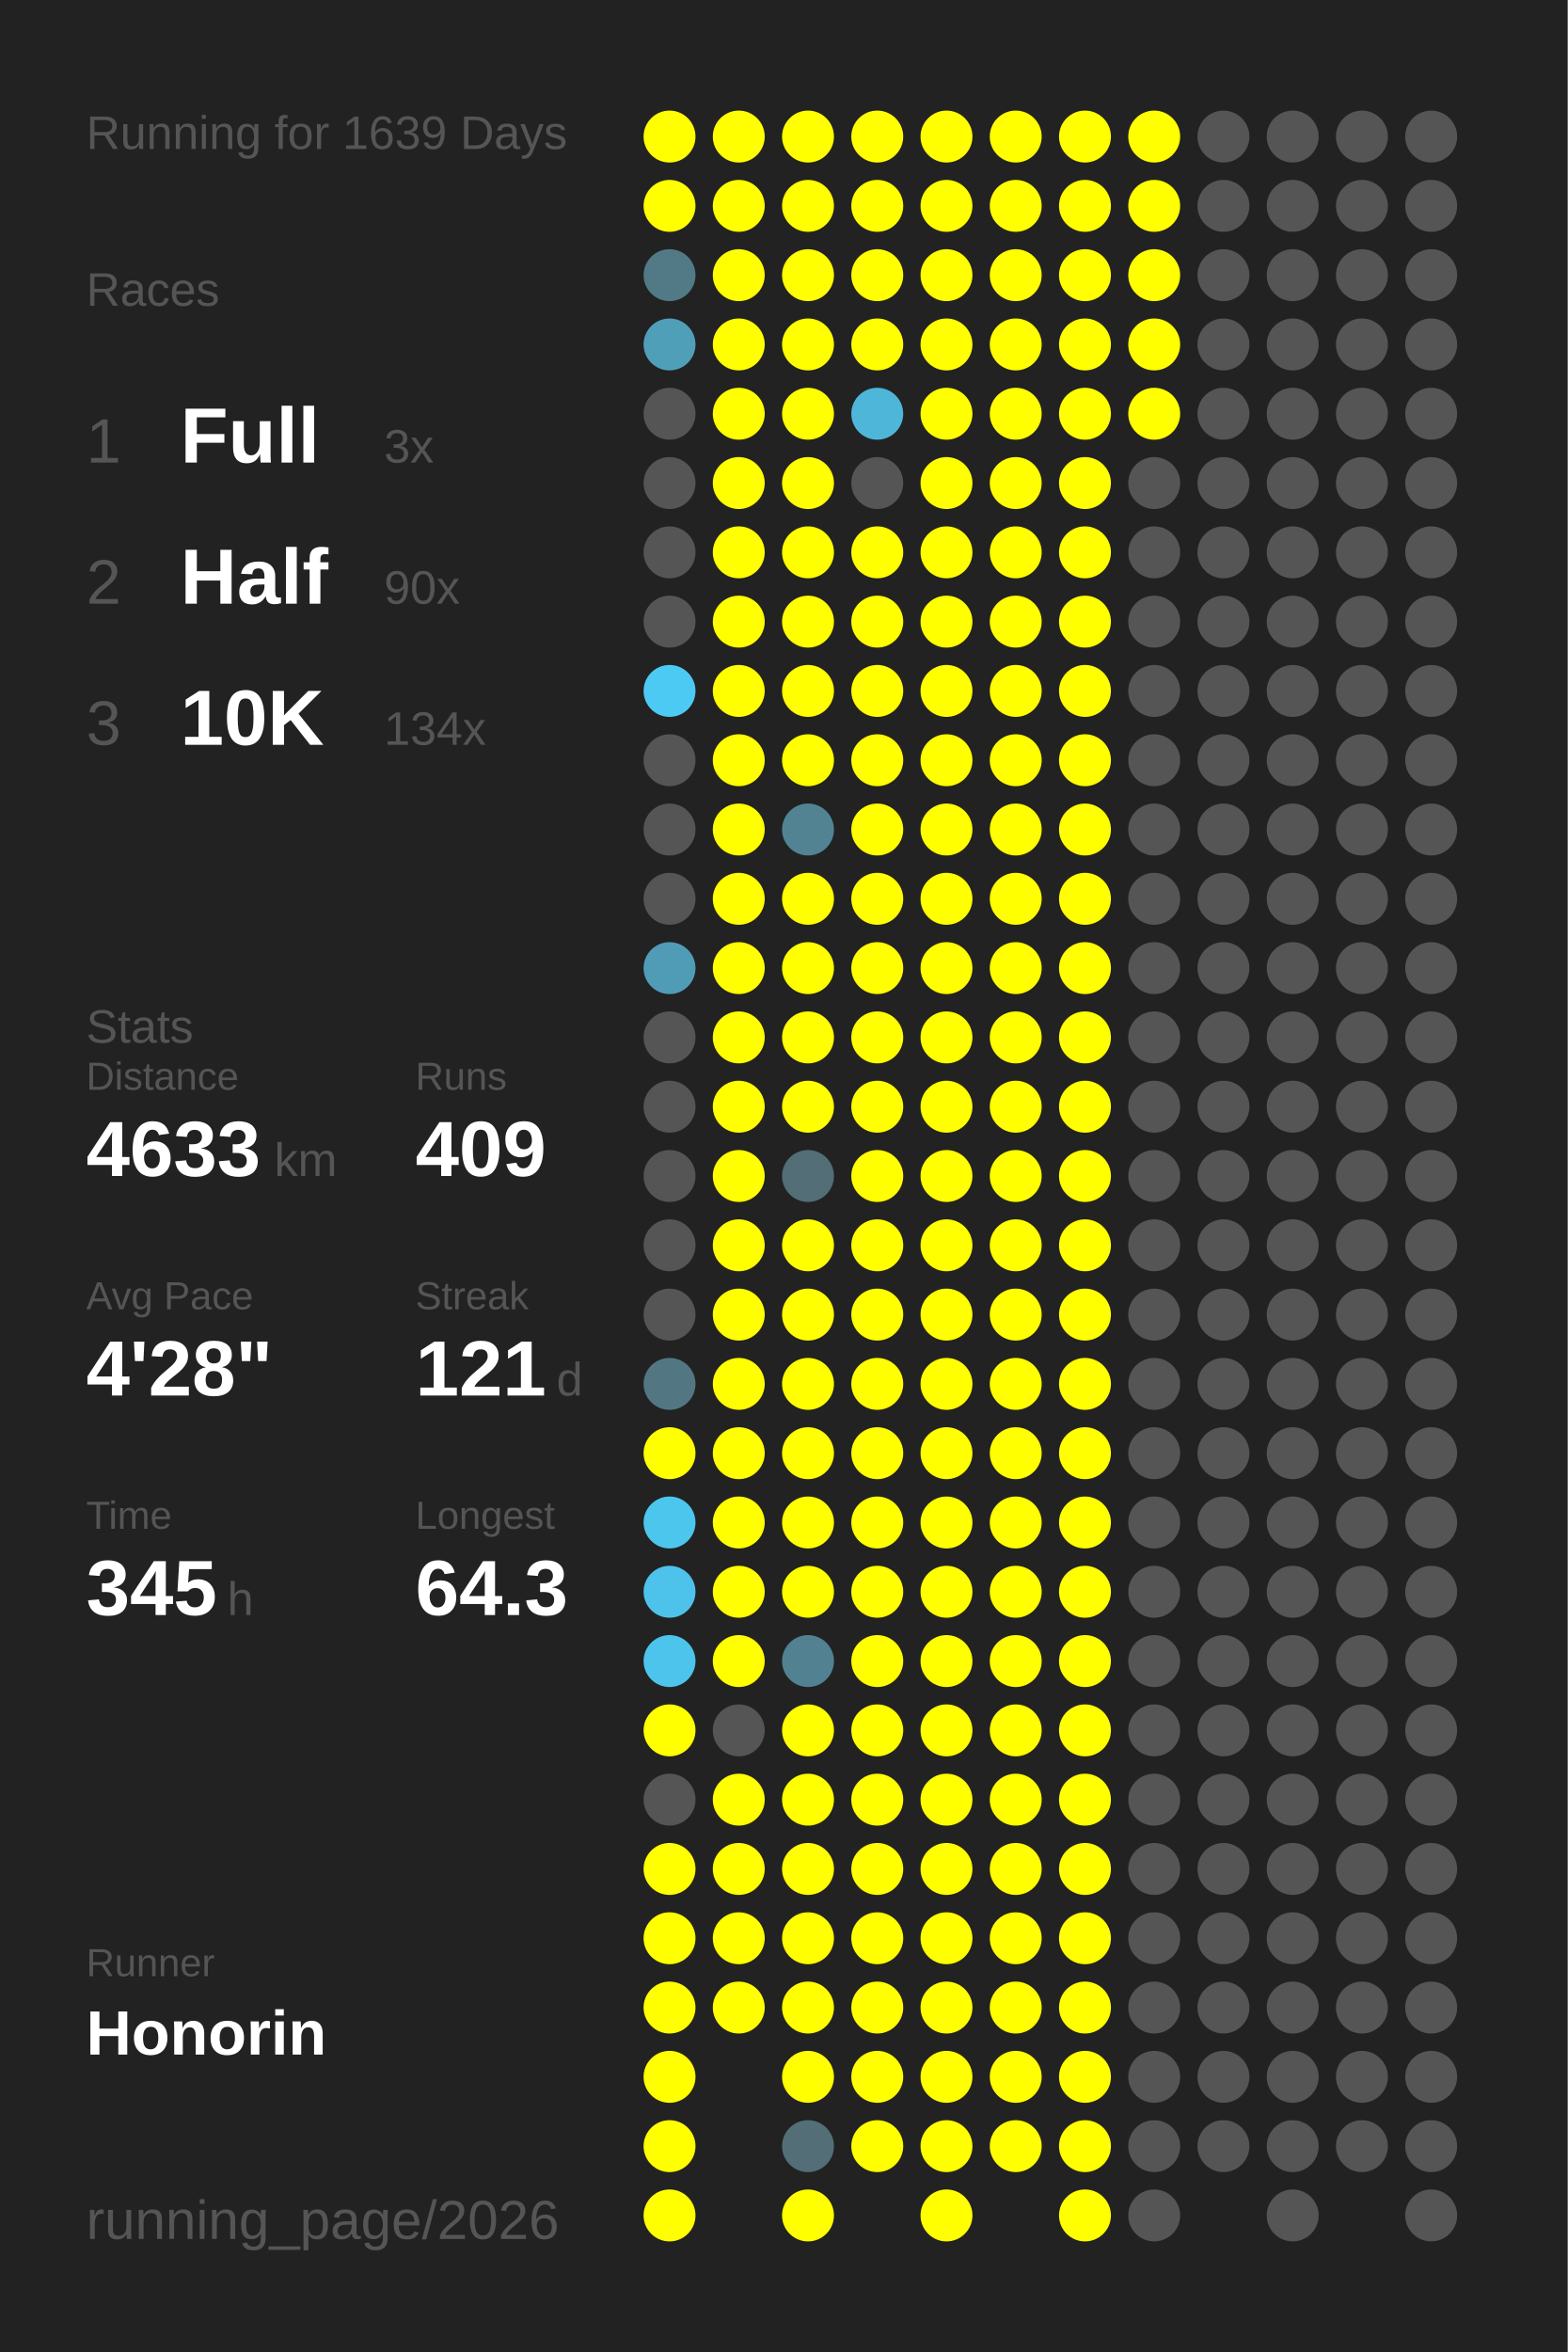
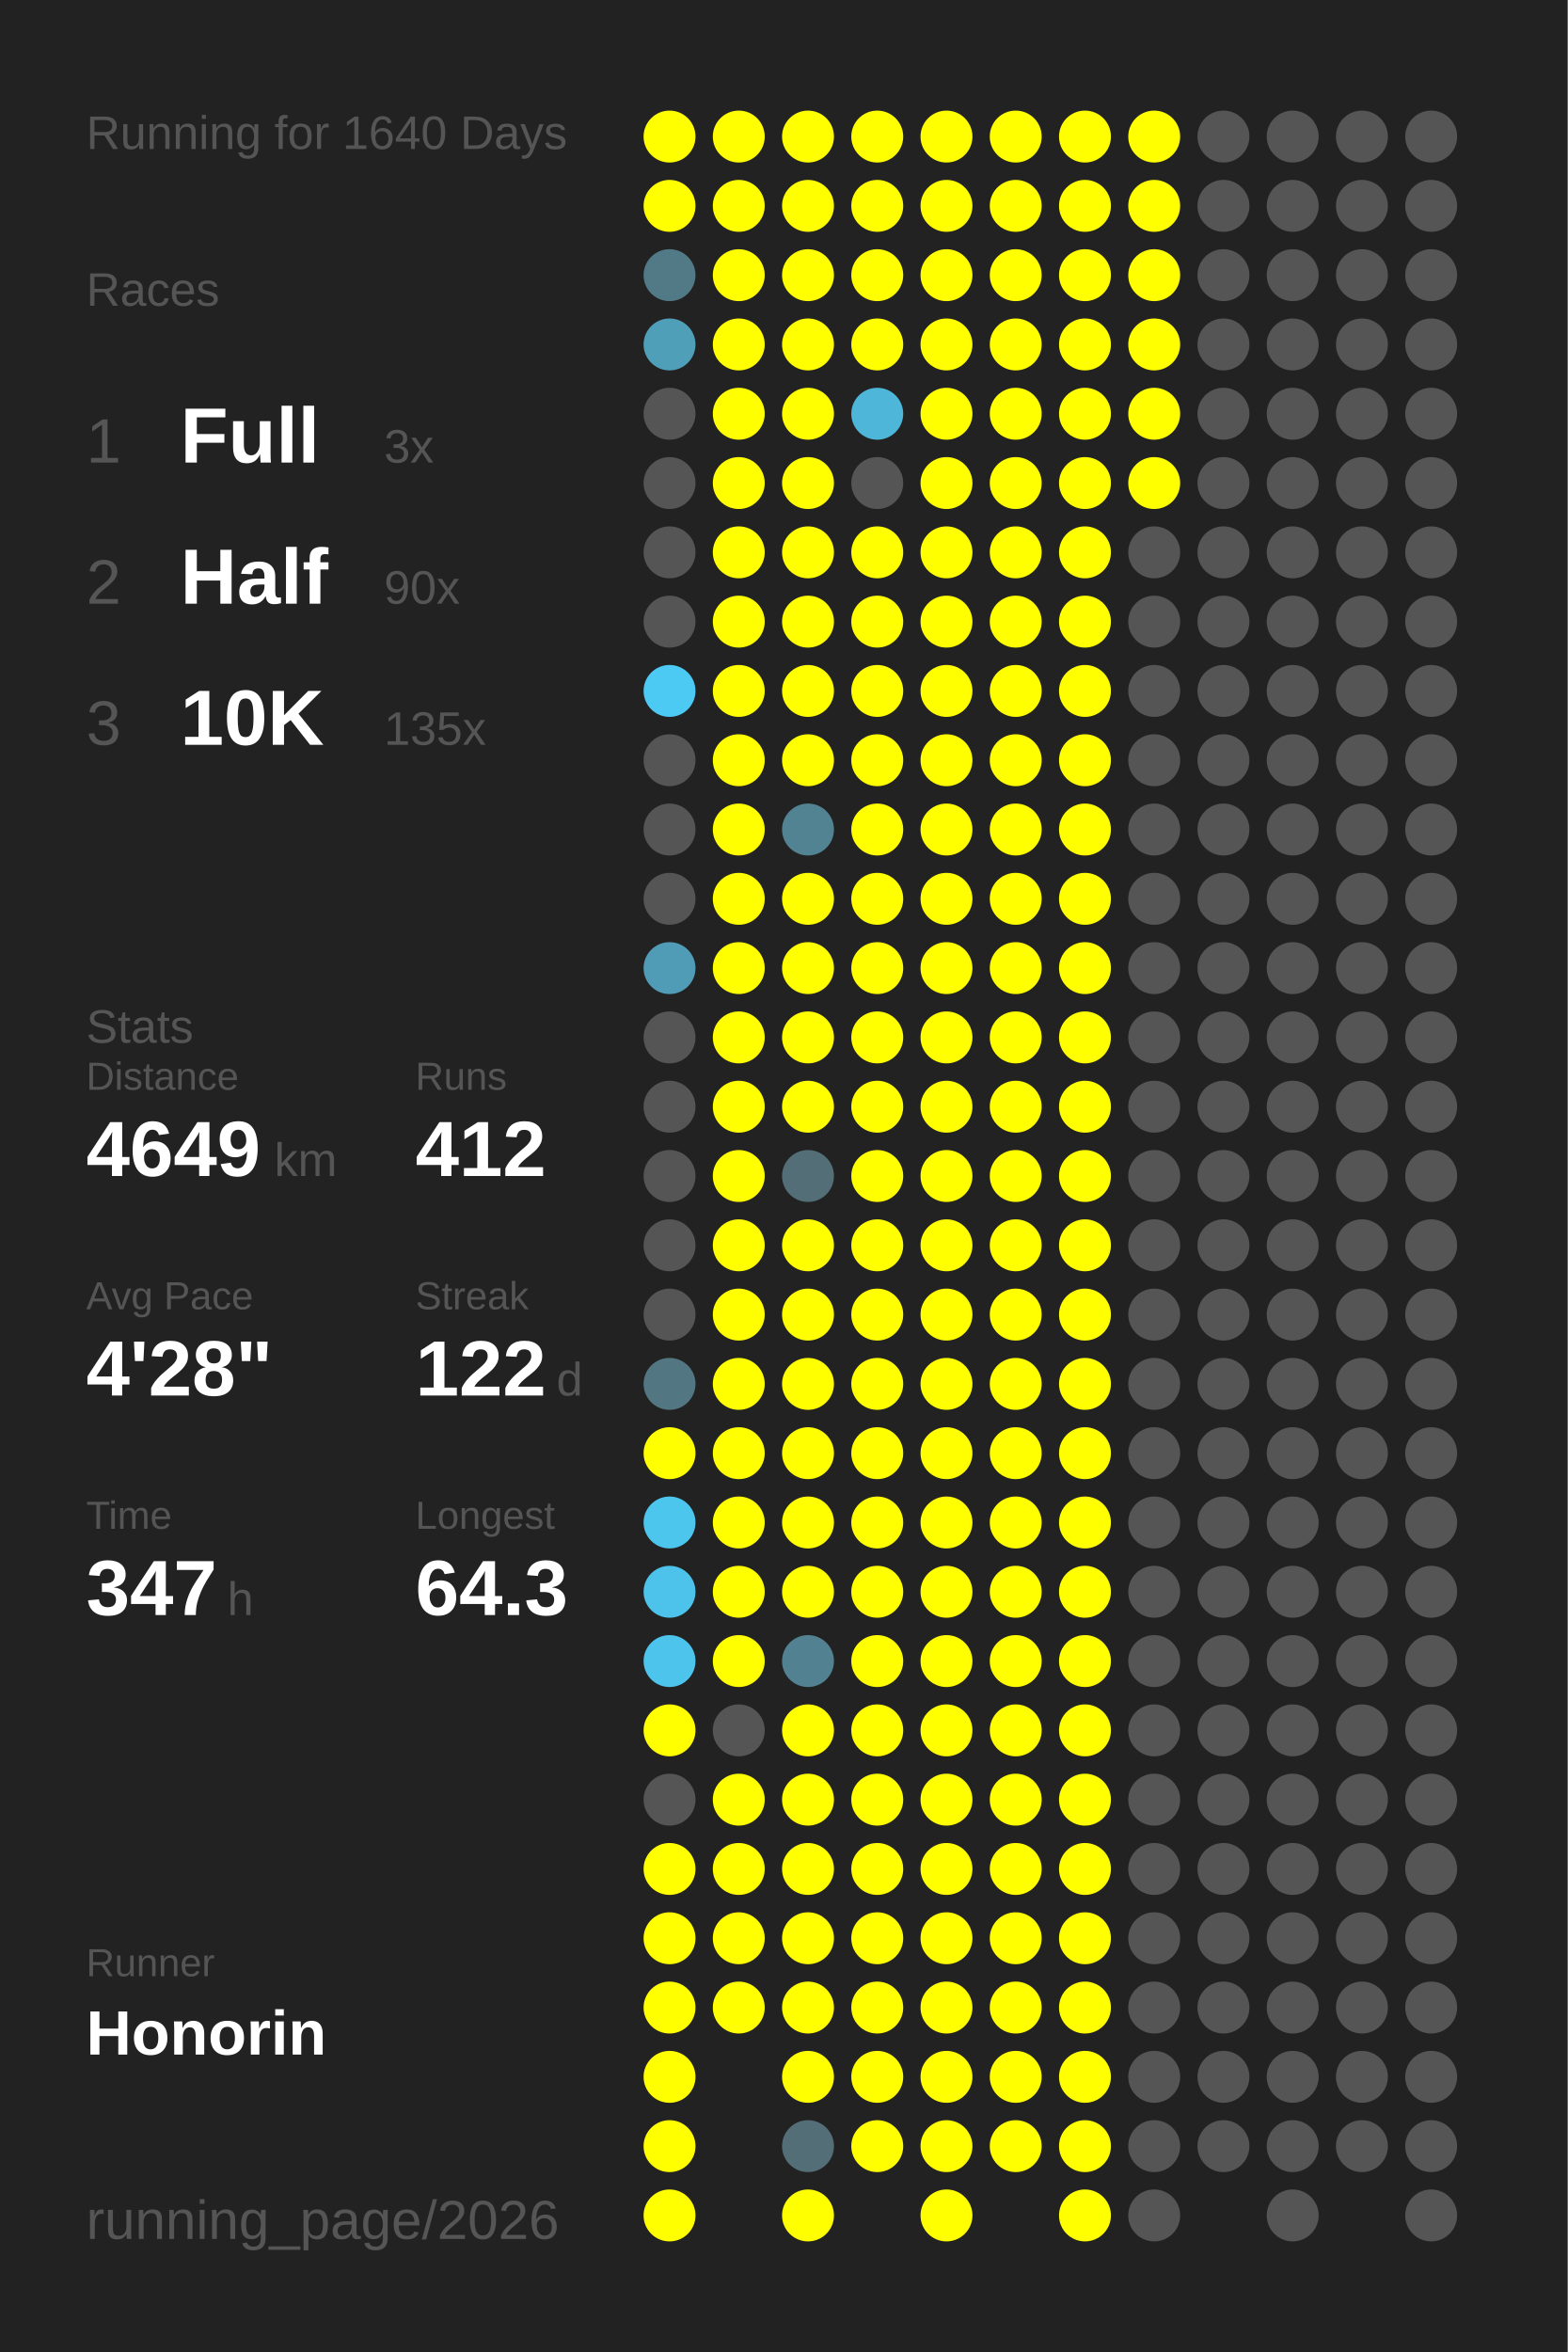
<svg xmlns="http://www.w3.org/2000/svg" baseProfile="full" height="300mm" version="1.1" viewBox="0,0,200,300" width="200mm">
  <defs />
  <rect fill="#222222" height="300" width="200" x="0" y="0" />
-   <text fill="#555555" style="font-size:6px; font-family:Arial;" x="11" y="19">Running for 1639 Days</text>
+   <text fill="#555555" style="font-size:6px; font-family:Arial;" x="11" y="19">Running for 1640 Days</text>
  <text fill="#555555" style="font-size:6px; font-family:Arial;" x="11" y="39">Races</text>
  <text fill="#555555" style="font-size:8px; font-family:Arial;" x="11" y="59">1</text>
  <text fill="#FFFFFF" style="font-size:10px; font-family:Arial; font-weight:bold;" x="23" y="59">Full</text>
  <text fill="#555555" style="font-size:6px; font-family:Arial;" x="49" y="59">3x</text>
  <text fill="#555555" style="font-size:8px; font-family:Arial;" x="11" y="77">2</text>
  <text fill="#FFFFFF" style="font-size:10px; font-family:Arial; font-weight:bold;" x="23" y="77">Half</text>
  <text fill="#555555" style="font-size:6px; font-family:Arial;" x="49" y="77">90x</text>
  <text fill="#555555" style="font-size:8px; font-family:Arial;" x="11" y="95">3</text>
  <text fill="#FFFFFF" style="font-size:10px; font-family:Arial; font-weight:bold;" x="23" y="95">10K</text>
-   <text fill="#555555" style="font-size:6px; font-family:Arial;" x="49" y="95">134x</text>
+   <text fill="#555555" style="font-size:6px; font-family:Arial;" x="49" y="95">135x</text>
  <text fill="#555555" style="font-size:6px; font-family:Arial;" x="11" y="133">Stats</text>
  <text fill="#555555" style="font-size:5px; font-family:Arial;" x="11" y="139">Distance</text>
-   <text fill="#FFFFFF" style="font-size:10px; font-family:Arial; font-weight:bold;" x="11" y="150">4633</text>
+   <text fill="#FFFFFF" style="font-size:10px; font-family:Arial; font-weight:bold;" x="11" y="150">4649</text>
  <text fill="#555555" style="font-size:6px; font-family:Arial;" x="35" y="150">km</text>
  <text fill="#555555" style="font-size:5px; font-family:Arial;" x="53" y="139">Runs</text>
-   <text fill="#FFFFFF" style="font-size:10px; font-family:Arial; font-weight:bold;" x="53" y="150">409</text>
+   <text fill="#FFFFFF" style="font-size:10px; font-family:Arial; font-weight:bold;" x="53" y="150">412</text>
  <text fill="#555555" style="font-size:5px; font-family:Arial;" x="11" y="167">Avg Pace</text>
  <text fill="#FFFFFF" style="font-size:10px; font-family:Arial; font-weight:bold;" x="11" y="178">4'28"</text>
  <text fill="#555555" style="font-size:5px; font-family:Arial;" x="53" y="167">Streak</text>
-   <text fill="#FFFFFF" style="font-size:10px; font-family:Arial; font-weight:bold;" x="53" y="178">121</text>
+   <text fill="#FFFFFF" style="font-size:10px; font-family:Arial; font-weight:bold;" x="53" y="178">122</text>
  <text fill="#555555" style="font-size:6px; font-family:Arial;" x="71" y="178">d</text>
  <text fill="#555555" style="font-size:5px; font-family:Arial;" x="11" y="195">Time</text>
-   <text fill="#FFFFFF" style="font-size:10px; font-family:Arial; font-weight:bold;" x="11" y="206">345</text>
+   <text fill="#FFFFFF" style="font-size:10px; font-family:Arial; font-weight:bold;" x="11" y="206">347</text>
  <text fill="#555555" style="font-size:6px; font-family:Arial;" x="29" y="206">h</text>
  <text fill="#555555" style="font-size:5px; font-family:Arial;" x="53" y="195">Longest</text>
  <text fill="#FFFFFF" style="font-size:10px; font-family:Arial; font-weight:bold;" x="53" y="206">64.3</text>
  <text fill="#555555" style="font-size:5px; font-family:Arial;" x="11" y="252.065">Runner</text>
  <text fill="#FFFFFF" style="font-size:8px; font-family:Arial; font-weight:bold;" x="11" y="262.065">Honorin</text>
  <text fill="#555555" style="font-size:7px; font-family:Arial;" x="11" y="285.581">running_page/2026</text>
  <circle cx="85.417" cy="17.419" fill="#FFFF00" r="3.312" />
  <circle cx="85.417" cy="26.258" fill="#FFFF00" r="3.312" />
  <circle cx="85.417" cy="35.097" fill="#527986" r="3.312" />
  <circle cx="85.417" cy="43.935" fill="#509fb9" r="3.312" />
  <circle cx="85.417" cy="52.774" fill="#555555" r="3.312" />
  <circle cx="85.417" cy="61.613" fill="#555555" r="3.312" />
  <circle cx="85.417" cy="70.452" fill="#555555" r="3.312" />
  <circle cx="85.417" cy="79.29" fill="#555555" r="3.312" />
  <circle cx="85.417" cy="88.129" fill="#4dcaf4" r="3.312" />
  <circle cx="85.417" cy="96.968" fill="#555555" r="3.312" />
  <circle cx="85.417" cy="105.806" fill="#555555" r="3.312" />
  <circle cx="85.417" cy="114.645" fill="#555555" r="3.312" />
  <circle cx="85.417" cy="123.484" fill="#509cb6" r="3.312" />
  <circle cx="85.417" cy="132.323" fill="#555555" r="3.312" />
  <circle cx="85.417" cy="141.161" fill="#555555" r="3.312" />
  <circle cx="85.417" cy="150" fill="#555555" r="3.312" />
  <circle cx="85.417" cy="158.839" fill="#555555" r="3.312" />
  <circle cx="85.417" cy="167.677" fill="#555555" r="3.312" />
  <circle cx="85.417" cy="176.516" fill="#527783" r="3.312" />
  <circle cx="85.417" cy="185.355" fill="#FFFF00" r="3.312" />
  <circle cx="85.417" cy="194.194" fill="#4dc6ee" r="3.312" />
  <circle cx="85.417" cy="203.032" fill="#4dc3eb" r="3.312" />
  <circle cx="85.417" cy="211.871" fill="#4dc4ec" r="3.312" />
  <circle cx="85.417" cy="220.71" fill="#FFFF00" r="3.312" />
  <circle cx="85.417" cy="229.548" fill="#555555" r="3.312" />
  <circle cx="85.417" cy="238.387" fill="#FFFF00" r="3.312" />
  <circle cx="85.417" cy="247.226" fill="#FFFF00" r="3.312" />
  <circle cx="85.417" cy="256.065" fill="#FFFF00" r="3.312" />
  <circle cx="85.417" cy="264.903" fill="#FFFF00" r="3.312" />
  <circle cx="85.417" cy="273.742" fill="#FFFF00" r="3.312" />
  <circle cx="85.417" cy="282.581" fill="#FFFF00" r="3.312" />
  <circle cx="94.25" cy="17.419" fill="#FFFF00" r="3.312" />
  <circle cx="94.25" cy="26.258" fill="#FFFF00" r="3.312" />
  <circle cx="94.25" cy="35.097" fill="#FFFF00" r="3.312" />
  <circle cx="94.25" cy="43.935" fill="#FFFF00" r="3.312" />
  <circle cx="94.25" cy="52.774" fill="#FFFF00" r="3.312" />
  <circle cx="94.25" cy="61.613" fill="#FFFF00" r="3.312" />
  <circle cx="94.25" cy="70.452" fill="#FFFF00" r="3.312" />
  <circle cx="94.25" cy="79.29" fill="#FFFF00" r="3.312" />
  <circle cx="94.25" cy="88.129" fill="#FFFF00" r="3.312" />
  <circle cx="94.25" cy="96.968" fill="#FFFF00" r="3.312" />
  <circle cx="94.25" cy="105.806" fill="#FFFF00" r="3.312" />
  <circle cx="94.25" cy="114.645" fill="#FFFF00" r="3.312" />
  <circle cx="94.25" cy="123.484" fill="#FFFF00" r="3.312" />
  <circle cx="94.25" cy="132.323" fill="#FFFF00" r="3.312" />
  <circle cx="94.25" cy="141.161" fill="#FFFF00" r="3.312" />
  <circle cx="94.25" cy="150" fill="#FFFF00" r="3.312" />
  <circle cx="94.25" cy="158.839" fill="#FFFF00" r="3.312" />
  <circle cx="94.25" cy="167.677" fill="#FFFF00" r="3.312" />
  <circle cx="94.25" cy="176.516" fill="#FFFF00" r="3.312" />
  <circle cx="94.25" cy="185.355" fill="#FFFF00" r="3.312" />
  <circle cx="94.25" cy="194.194" fill="#FFFF00" r="3.312" />
  <circle cx="94.25" cy="203.032" fill="#FFFF00" r="3.312" />
  <circle cx="94.25" cy="211.871" fill="#FFFF00" r="3.312" />
  <circle cx="94.25" cy="220.71" fill="#555555" r="3.312" />
  <circle cx="94.25" cy="229.548" fill="#FFFF00" r="3.312" />
  <circle cx="94.25" cy="238.387" fill="#FFFF00" r="3.312" />
  <circle cx="94.25" cy="247.226" fill="#FFFF00" r="3.312" />
  <circle cx="94.25" cy="256.065" fill="#FFFF00" r="3.312" />
  <circle cx="103.083" cy="17.419" fill="#FFFF00" r="3.312" />
  <circle cx="103.083" cy="26.258" fill="#FFFF00" r="3.312" />
  <circle cx="103.083" cy="35.097" fill="#FFFF00" r="3.312" />
  <circle cx="103.083" cy="43.935" fill="#FFFF00" r="3.312" />
  <circle cx="103.083" cy="52.774" fill="#FFFF00" r="3.312" />
  <circle cx="103.083" cy="61.613" fill="#FFFF00" r="3.312" />
  <circle cx="103.083" cy="70.452" fill="#FFFF00" r="3.312" />
  <circle cx="103.083" cy="79.29" fill="#FFFF00" r="3.312" />
  <circle cx="103.083" cy="88.129" fill="#FFFF00" r="3.312" />
  <circle cx="103.083" cy="96.968" fill="#FFFF00" r="3.312" />
  <circle cx="103.083" cy="105.806" fill="#528393" r="3.312" />
  <circle cx="103.083" cy="114.645" fill="#FFFF00" r="3.312" />
  <circle cx="103.083" cy="123.484" fill="#FFFF00" r="3.312" />
  <circle cx="103.083" cy="132.323" fill="#FFFF00" r="3.312" />
  <circle cx="103.083" cy="141.161" fill="#FFFF00" r="3.312" />
  <circle cx="103.083" cy="150" fill="#536e77" r="3.312" />
  <circle cx="103.083" cy="158.839" fill="#FFFF00" r="3.312" />
  <circle cx="103.083" cy="167.677" fill="#FFFF00" r="3.312" />
  <circle cx="103.083" cy="176.516" fill="#FFFF00" r="3.312" />
  <circle cx="103.083" cy="185.355" fill="#FFFF00" r="3.312" />
  <circle cx="103.083" cy="194.194" fill="#FFFF00" r="3.312" />
  <circle cx="103.083" cy="203.032" fill="#FFFF00" r="3.312" />
  <circle cx="103.083" cy="211.871" fill="#528191" r="3.312" />
  <circle cx="103.083" cy="220.71" fill="#FFFF00" r="3.312" />
  <circle cx="103.083" cy="229.548" fill="#FFFF00" r="3.312" />
  <circle cx="103.083" cy="238.387" fill="#FFFF00" r="3.312" />
  <circle cx="103.083" cy="247.226" fill="#FFFF00" r="3.312" />
  <circle cx="103.083" cy="256.065" fill="#FFFF00" r="3.312" />
  <circle cx="103.083" cy="264.903" fill="#FFFF00" r="3.312" />
  <circle cx="103.083" cy="273.742" fill="#536e77" r="3.312" />
  <circle cx="103.083" cy="282.581" fill="#FFFF00" r="3.312" />
  <circle cx="111.917" cy="17.419" fill="#FFFF00" r="3.312" />
  <circle cx="111.917" cy="26.258" fill="#FFFF00" r="3.312" />
  <circle cx="111.917" cy="35.097" fill="#FFFF00" r="3.312" />
  <circle cx="111.917" cy="43.935" fill="#FFFF00" r="3.312" />
  <circle cx="111.917" cy="52.774" fill="#4eb6d9" r="3.312" />
  <circle cx="111.917" cy="61.613" fill="#555555" r="3.312" />
  <circle cx="111.917" cy="70.452" fill="#FFFF00" r="3.312" />
  <circle cx="111.917" cy="79.29" fill="#FFFF00" r="3.312" />
  <circle cx="111.917" cy="88.129" fill="#FFFF00" r="3.312" />
  <circle cx="111.917" cy="96.968" fill="#FFFF00" r="3.312" />
  <circle cx="111.917" cy="105.806" fill="#FFFF00" r="3.312" />
  <circle cx="111.917" cy="114.645" fill="#FFFF00" r="3.312" />
  <circle cx="111.917" cy="123.484" fill="#FFFF00" r="3.312" />
  <circle cx="111.917" cy="132.323" fill="#FFFF00" r="3.312" />
  <circle cx="111.917" cy="141.161" fill="#FFFF00" r="3.312" />
  <circle cx="111.917" cy="150" fill="#FFFF00" r="3.312" />
  <circle cx="111.917" cy="158.839" fill="#FFFF00" r="3.312" />
  <circle cx="111.917" cy="167.677" fill="#FFFF00" r="3.312" />
  <circle cx="111.917" cy="176.516" fill="#FFFF00" r="3.312" />
  <circle cx="111.917" cy="185.355" fill="#FFFF00" r="3.312" />
  <circle cx="111.917" cy="194.194" fill="#FFFF00" r="3.312" />
  <circle cx="111.917" cy="203.032" fill="#FFFF00" r="3.312" />
  <circle cx="111.917" cy="211.871" fill="#FFFF00" r="3.312" />
  <circle cx="111.917" cy="220.71" fill="#FFFF00" r="3.312" />
  <circle cx="111.917" cy="229.548" fill="#FFFF00" r="3.312" />
  <circle cx="111.917" cy="238.387" fill="#FFFF00" r="3.312" />
  <circle cx="111.917" cy="247.226" fill="#FFFF00" r="3.312" />
  <circle cx="111.917" cy="256.065" fill="#FFFF00" r="3.312" />
  <circle cx="111.917" cy="264.903" fill="#FFFF00" r="3.312" />
  <circle cx="111.917" cy="273.742" fill="#FFFF00" r="3.312" />
  <circle cx="120.75" cy="17.419" fill="#FFFF00" r="3.312" />
  <circle cx="120.75" cy="26.258" fill="#FFFF00" r="3.312" />
  <circle cx="120.75" cy="35.097" fill="#FFFF00" r="3.312" />
  <circle cx="120.75" cy="43.935" fill="#FFFF00" r="3.312" />
  <circle cx="120.75" cy="52.774" fill="#FFFF00" r="3.312" />
  <circle cx="120.75" cy="61.613" fill="#FFFF00" r="3.312" />
  <circle cx="120.75" cy="70.452" fill="#FFFF00" r="3.312" />
  <circle cx="120.75" cy="79.29" fill="#FFFF00" r="3.312" />
  <circle cx="120.75" cy="88.129" fill="#FFFF00" r="3.312" />
  <circle cx="120.75" cy="96.968" fill="#FFFF00" r="3.312" />
  <circle cx="120.75" cy="105.806" fill="#FFFF00" r="3.312" />
  <circle cx="120.75" cy="114.645" fill="#FFFF00" r="3.312" />
  <circle cx="120.75" cy="123.484" fill="#FFFF00" r="3.312" />
  <circle cx="120.75" cy="132.323" fill="#FFFF00" r="3.312" />
  <circle cx="120.75" cy="141.161" fill="#FFFF00" r="3.312" />
  <circle cx="120.75" cy="150" fill="#FFFF00" r="3.312" />
  <circle cx="120.75" cy="158.839" fill="#FFFF00" r="3.312" />
  <circle cx="120.75" cy="167.677" fill="#FFFF00" r="3.312" />
  <circle cx="120.75" cy="176.516" fill="#FFFF00" r="3.312" />
  <circle cx="120.75" cy="185.355" fill="#FFFF00" r="3.312" />
  <circle cx="120.75" cy="194.194" fill="#FFFF00" r="3.312" />
  <circle cx="120.75" cy="203.032" fill="#FFFF00" r="3.312" />
  <circle cx="120.75" cy="211.871" fill="#FFFF00" r="3.312" />
  <circle cx="120.75" cy="220.71" fill="#FFFF00" r="3.312" />
  <circle cx="120.75" cy="229.548" fill="#FFFF00" r="3.312" />
  <circle cx="120.75" cy="238.387" fill="#FFFF00" r="3.312" />
  <circle cx="120.75" cy="247.226" fill="#FFFF00" r="3.312" />
  <circle cx="120.75" cy="256.065" fill="#FFFF00" r="3.312" />
  <circle cx="120.75" cy="264.903" fill="#FFFF00" r="3.312" />
  <circle cx="120.75" cy="273.742" fill="#FFFF00" r="3.312" />
  <circle cx="120.75" cy="282.581" fill="#FFFF00" r="3.312" />
  <circle cx="129.583" cy="17.419" fill="#FFFF00" r="3.312" />
  <circle cx="129.583" cy="26.258" fill="#FFFF00" r="3.312" />
  <circle cx="129.583" cy="35.097" fill="#FFFF00" r="3.312" />
  <circle cx="129.583" cy="43.935" fill="#FFFF00" r="3.312" />
  <circle cx="129.583" cy="52.774" fill="#FFFF00" r="3.312" />
  <circle cx="129.583" cy="61.613" fill="#FFFF00" r="3.312" />
  <circle cx="129.583" cy="70.452" fill="#FFFF00" r="3.312" />
  <circle cx="129.583" cy="79.29" fill="#FFFF00" r="3.312" />
  <circle cx="129.583" cy="88.129" fill="#FFFF00" r="3.312" />
  <circle cx="129.583" cy="96.968" fill="#FFFF00" r="3.312" />
  <circle cx="129.583" cy="105.806" fill="#FFFF00" r="3.312" />
  <circle cx="129.583" cy="114.645" fill="#FFFF00" r="3.312" />
  <circle cx="129.583" cy="123.484" fill="#FFFF00" r="3.312" />
  <circle cx="129.583" cy="132.323" fill="#FFFF00" r="3.312" />
  <circle cx="129.583" cy="141.161" fill="#FFFF00" r="3.312" />
  <circle cx="129.583" cy="150" fill="#FFFF00" r="3.312" />
  <circle cx="129.583" cy="158.839" fill="#FFFF00" r="3.312" />
  <circle cx="129.583" cy="167.677" fill="#FFFF00" r="3.312" />
  <circle cx="129.583" cy="176.516" fill="#FFFF00" r="3.312" />
  <circle cx="129.583" cy="185.355" fill="#FFFF00" r="3.312" />
  <circle cx="129.583" cy="194.194" fill="#FFFF00" r="3.312" />
  <circle cx="129.583" cy="203.032" fill="#FFFF00" r="3.312" />
  <circle cx="129.583" cy="211.871" fill="#FFFF00" r="3.312" />
  <circle cx="129.583" cy="220.71" fill="#FFFF00" r="3.312" />
  <circle cx="129.583" cy="229.548" fill="#FFFF00" r="3.312" />
  <circle cx="129.583" cy="238.387" fill="#FFFF00" r="3.312" />
  <circle cx="129.583" cy="247.226" fill="#FFFF00" r="3.312" />
  <circle cx="129.583" cy="256.065" fill="#FFFF00" r="3.312" />
  <circle cx="129.583" cy="264.903" fill="#FFFF00" r="3.312" />
  <circle cx="129.583" cy="273.742" fill="#FFFF00" r="3.312" />
  <circle cx="138.417" cy="17.419" fill="#FFFF00" r="3.312" />
  <circle cx="138.417" cy="26.258" fill="#FFFF00" r="3.312" />
  <circle cx="138.417" cy="35.097" fill="#FFFF00" r="3.312" />
  <circle cx="138.417" cy="43.935" fill="#FFFF00" r="3.312" />
  <circle cx="138.417" cy="52.774" fill="#FFFF00" r="3.312" />
  <circle cx="138.417" cy="61.613" fill="#FFFF00" r="3.312" />
  <circle cx="138.417" cy="70.452" fill="#FFFF00" r="3.312" />
  <circle cx="138.417" cy="79.29" fill="#FFFF00" r="3.312" />
  <circle cx="138.417" cy="88.129" fill="#FFFF00" r="3.312" />
  <circle cx="138.417" cy="96.968" fill="#FFFF00" r="3.312" />
  <circle cx="138.417" cy="105.806" fill="#FFFF00" r="3.312" />
  <circle cx="138.417" cy="114.645" fill="#FFFF00" r="3.312" />
  <circle cx="138.417" cy="123.484" fill="#FFFF00" r="3.312" />
  <circle cx="138.417" cy="132.323" fill="#FFFF00" r="3.312" />
  <circle cx="138.417" cy="141.161" fill="#FFFF00" r="3.312" />
  <circle cx="138.417" cy="150" fill="#FFFF00" r="3.312" />
  <circle cx="138.417" cy="158.839" fill="#FFFF00" r="3.312" />
  <circle cx="138.417" cy="167.677" fill="#FFFF00" r="3.312" />
  <circle cx="138.417" cy="176.516" fill="#FFFF00" r="3.312" />
  <circle cx="138.417" cy="185.355" fill="#FFFF00" r="3.312" />
  <circle cx="138.417" cy="194.194" fill="#FFFF00" r="3.312" />
  <circle cx="138.417" cy="203.032" fill="#FFFF00" r="3.312" />
  <circle cx="138.417" cy="211.871" fill="#FFFF00" r="3.312" />
  <circle cx="138.417" cy="220.71" fill="#FFFF00" r="3.312" />
  <circle cx="138.417" cy="229.548" fill="#FFFF00" r="3.312" />
  <circle cx="138.417" cy="238.387" fill="#FFFF00" r="3.312" />
  <circle cx="138.417" cy="247.226" fill="#FFFF00" r="3.312" />
  <circle cx="138.417" cy="256.065" fill="#FFFF00" r="3.312" />
  <circle cx="138.417" cy="264.903" fill="#FFFF00" r="3.312" />
  <circle cx="138.417" cy="273.742" fill="#FFFF00" r="3.312" />
  <circle cx="138.417" cy="282.581" fill="#FFFF00" r="3.312" />
  <circle cx="147.25" cy="17.419" fill="#FFFF00" r="3.312" />
  <circle cx="147.25" cy="26.258" fill="#FFFF00" r="3.312" />
  <circle cx="147.25" cy="35.097" fill="#FFFF00" r="3.312" />
  <circle cx="147.25" cy="43.935" fill="#FFFF00" r="3.312" />
  <circle cx="147.25" cy="52.774" fill="#FFFF00" r="3.312" />
-   <circle cx="147.25" cy="61.613" fill="#555555" r="3.312" />
+   <circle cx="147.25" cy="61.613" fill="#FFFF00" r="3.312" />
  <circle cx="147.25" cy="70.452" fill="#555555" r="3.312" />
  <circle cx="147.25" cy="79.29" fill="#555555" r="3.312" />
  <circle cx="147.25" cy="88.129" fill="#555555" r="3.312" />
  <circle cx="147.25" cy="96.968" fill="#555555" r="3.312" />
  <circle cx="147.25" cy="105.806" fill="#555555" r="3.312" />
  <circle cx="147.25" cy="114.645" fill="#555555" r="3.312" />
  <circle cx="147.25" cy="123.484" fill="#555555" r="3.312" />
  <circle cx="147.25" cy="132.323" fill="#555555" r="3.312" />
  <circle cx="147.25" cy="141.161" fill="#555555" r="3.312" />
  <circle cx="147.25" cy="150" fill="#555555" r="3.312" />
  <circle cx="147.25" cy="158.839" fill="#555555" r="3.312" />
  <circle cx="147.25" cy="167.677" fill="#555555" r="3.312" />
  <circle cx="147.25" cy="176.516" fill="#555555" r="3.312" />
  <circle cx="147.25" cy="185.355" fill="#555555" r="3.312" />
  <circle cx="147.25" cy="194.194" fill="#555555" r="3.312" />
  <circle cx="147.25" cy="203.032" fill="#555555" r="3.312" />
  <circle cx="147.25" cy="211.871" fill="#555555" r="3.312" />
  <circle cx="147.25" cy="220.71" fill="#555555" r="3.312" />
  <circle cx="147.25" cy="229.548" fill="#555555" r="3.312" />
  <circle cx="147.25" cy="238.387" fill="#555555" r="3.312" />
  <circle cx="147.25" cy="247.226" fill="#555555" r="3.312" />
  <circle cx="147.25" cy="256.065" fill="#555555" r="3.312" />
  <circle cx="147.25" cy="264.903" fill="#555555" r="3.312" />
  <circle cx="147.25" cy="273.742" fill="#555555" r="3.312" />
  <circle cx="147.25" cy="282.581" fill="#555555" r="3.312" />
  <circle cx="156.083" cy="17.419" fill="#555555" r="3.312" />
  <circle cx="156.083" cy="26.258" fill="#555555" r="3.312" />
  <circle cx="156.083" cy="35.097" fill="#555555" r="3.312" />
  <circle cx="156.083" cy="43.935" fill="#555555" r="3.312" />
  <circle cx="156.083" cy="52.774" fill="#555555" r="3.312" />
  <circle cx="156.083" cy="61.613" fill="#555555" r="3.312" />
  <circle cx="156.083" cy="70.452" fill="#555555" r="3.312" />
  <circle cx="156.083" cy="79.29" fill="#555555" r="3.312" />
  <circle cx="156.083" cy="88.129" fill="#555555" r="3.312" />
  <circle cx="156.083" cy="96.968" fill="#555555" r="3.312" />
  <circle cx="156.083" cy="105.806" fill="#555555" r="3.312" />
  <circle cx="156.083" cy="114.645" fill="#555555" r="3.312" />
  <circle cx="156.083" cy="123.484" fill="#555555" r="3.312" />
  <circle cx="156.083" cy="132.323" fill="#555555" r="3.312" />
  <circle cx="156.083" cy="141.161" fill="#555555" r="3.312" />
  <circle cx="156.083" cy="150" fill="#555555" r="3.312" />
  <circle cx="156.083" cy="158.839" fill="#555555" r="3.312" />
  <circle cx="156.083" cy="167.677" fill="#555555" r="3.312" />
  <circle cx="156.083" cy="176.516" fill="#555555" r="3.312" />
  <circle cx="156.083" cy="185.355" fill="#555555" r="3.312" />
  <circle cx="156.083" cy="194.194" fill="#555555" r="3.312" />
  <circle cx="156.083" cy="203.032" fill="#555555" r="3.312" />
  <circle cx="156.083" cy="211.871" fill="#555555" r="3.312" />
  <circle cx="156.083" cy="220.71" fill="#555555" r="3.312" />
  <circle cx="156.083" cy="229.548" fill="#555555" r="3.312" />
  <circle cx="156.083" cy="238.387" fill="#555555" r="3.312" />
  <circle cx="156.083" cy="247.226" fill="#555555" r="3.312" />
  <circle cx="156.083" cy="256.065" fill="#555555" r="3.312" />
  <circle cx="156.083" cy="264.903" fill="#555555" r="3.312" />
  <circle cx="156.083" cy="273.742" fill="#555555" r="3.312" />
  <circle cx="164.917" cy="17.419" fill="#555555" r="3.312" />
  <circle cx="164.917" cy="26.258" fill="#555555" r="3.312" />
  <circle cx="164.917" cy="35.097" fill="#555555" r="3.312" />
  <circle cx="164.917" cy="43.935" fill="#555555" r="3.312" />
  <circle cx="164.917" cy="52.774" fill="#555555" r="3.312" />
  <circle cx="164.917" cy="61.613" fill="#555555" r="3.312" />
  <circle cx="164.917" cy="70.452" fill="#555555" r="3.312" />
  <circle cx="164.917" cy="79.29" fill="#555555" r="3.312" />
  <circle cx="164.917" cy="88.129" fill="#555555" r="3.312" />
  <circle cx="164.917" cy="96.968" fill="#555555" r="3.312" />
  <circle cx="164.917" cy="105.806" fill="#555555" r="3.312" />
  <circle cx="164.917" cy="114.645" fill="#555555" r="3.312" />
  <circle cx="164.917" cy="123.484" fill="#555555" r="3.312" />
  <circle cx="164.917" cy="132.323" fill="#555555" r="3.312" />
  <circle cx="164.917" cy="141.161" fill="#555555" r="3.312" />
  <circle cx="164.917" cy="150" fill="#555555" r="3.312" />
  <circle cx="164.917" cy="158.839" fill="#555555" r="3.312" />
  <circle cx="164.917" cy="167.677" fill="#555555" r="3.312" />
  <circle cx="164.917" cy="176.516" fill="#555555" r="3.312" />
  <circle cx="164.917" cy="185.355" fill="#555555" r="3.312" />
  <circle cx="164.917" cy="194.194" fill="#555555" r="3.312" />
  <circle cx="164.917" cy="203.032" fill="#555555" r="3.312" />
  <circle cx="164.917" cy="211.871" fill="#555555" r="3.312" />
  <circle cx="164.917" cy="220.71" fill="#555555" r="3.312" />
  <circle cx="164.917" cy="229.548" fill="#555555" r="3.312" />
  <circle cx="164.917" cy="238.387" fill="#555555" r="3.312" />
  <circle cx="164.917" cy="247.226" fill="#555555" r="3.312" />
  <circle cx="164.917" cy="256.065" fill="#555555" r="3.312" />
  <circle cx="164.917" cy="264.903" fill="#555555" r="3.312" />
  <circle cx="164.917" cy="273.742" fill="#555555" r="3.312" />
  <circle cx="164.917" cy="282.581" fill="#555555" r="3.312" />
  <circle cx="173.75" cy="17.419" fill="#555555" r="3.312" />
  <circle cx="173.75" cy="26.258" fill="#555555" r="3.312" />
  <circle cx="173.75" cy="35.097" fill="#555555" r="3.312" />
  <circle cx="173.75" cy="43.935" fill="#555555" r="3.312" />
  <circle cx="173.75" cy="52.774" fill="#555555" r="3.312" />
  <circle cx="173.75" cy="61.613" fill="#555555" r="3.312" />
  <circle cx="173.75" cy="70.452" fill="#555555" r="3.312" />
  <circle cx="173.75" cy="79.29" fill="#555555" r="3.312" />
  <circle cx="173.75" cy="88.129" fill="#555555" r="3.312" />
  <circle cx="173.75" cy="96.968" fill="#555555" r="3.312" />
  <circle cx="173.75" cy="105.806" fill="#555555" r="3.312" />
  <circle cx="173.75" cy="114.645" fill="#555555" r="3.312" />
  <circle cx="173.75" cy="123.484" fill="#555555" r="3.312" />
  <circle cx="173.75" cy="132.323" fill="#555555" r="3.312" />
  <circle cx="173.75" cy="141.161" fill="#555555" r="3.312" />
  <circle cx="173.75" cy="150" fill="#555555" r="3.312" />
  <circle cx="173.75" cy="158.839" fill="#555555" r="3.312" />
  <circle cx="173.75" cy="167.677" fill="#555555" r="3.312" />
  <circle cx="173.75" cy="176.516" fill="#555555" r="3.312" />
  <circle cx="173.75" cy="185.355" fill="#555555" r="3.312" />
  <circle cx="173.75" cy="194.194" fill="#555555" r="3.312" />
  <circle cx="173.75" cy="203.032" fill="#555555" r="3.312" />
  <circle cx="173.75" cy="211.871" fill="#555555" r="3.312" />
  <circle cx="173.75" cy="220.71" fill="#555555" r="3.312" />
  <circle cx="173.75" cy="229.548" fill="#555555" r="3.312" />
  <circle cx="173.75" cy="238.387" fill="#555555" r="3.312" />
  <circle cx="173.75" cy="247.226" fill="#555555" r="3.312" />
  <circle cx="173.75" cy="256.065" fill="#555555" r="3.312" />
  <circle cx="173.75" cy="264.903" fill="#555555" r="3.312" />
  <circle cx="173.75" cy="273.742" fill="#555555" r="3.312" />
  <circle cx="182.583" cy="17.419" fill="#555555" r="3.312" />
  <circle cx="182.583" cy="26.258" fill="#555555" r="3.312" />
  <circle cx="182.583" cy="35.097" fill="#555555" r="3.312" />
  <circle cx="182.583" cy="43.935" fill="#555555" r="3.312" />
  <circle cx="182.583" cy="52.774" fill="#555555" r="3.312" />
  <circle cx="182.583" cy="61.613" fill="#555555" r="3.312" />
  <circle cx="182.583" cy="70.452" fill="#555555" r="3.312" />
  <circle cx="182.583" cy="79.29" fill="#555555" r="3.312" />
  <circle cx="182.583" cy="88.129" fill="#555555" r="3.312" />
  <circle cx="182.583" cy="96.968" fill="#555555" r="3.312" />
  <circle cx="182.583" cy="105.806" fill="#555555" r="3.312" />
  <circle cx="182.583" cy="114.645" fill="#555555" r="3.312" />
  <circle cx="182.583" cy="123.484" fill="#555555" r="3.312" />
  <circle cx="182.583" cy="132.323" fill="#555555" r="3.312" />
  <circle cx="182.583" cy="141.161" fill="#555555" r="3.312" />
  <circle cx="182.583" cy="150" fill="#555555" r="3.312" />
  <circle cx="182.583" cy="158.839" fill="#555555" r="3.312" />
  <circle cx="182.583" cy="167.677" fill="#555555" r="3.312" />
  <circle cx="182.583" cy="176.516" fill="#555555" r="3.312" />
  <circle cx="182.583" cy="185.355" fill="#555555" r="3.312" />
  <circle cx="182.583" cy="194.194" fill="#555555" r="3.312" />
  <circle cx="182.583" cy="203.032" fill="#555555" r="3.312" />
  <circle cx="182.583" cy="211.871" fill="#555555" r="3.312" />
  <circle cx="182.583" cy="220.71" fill="#555555" r="3.312" />
  <circle cx="182.583" cy="229.548" fill="#555555" r="3.312" />
  <circle cx="182.583" cy="238.387" fill="#555555" r="3.312" />
  <circle cx="182.583" cy="247.226" fill="#555555" r="3.312" />
  <circle cx="182.583" cy="256.065" fill="#555555" r="3.312" />
  <circle cx="182.583" cy="264.903" fill="#555555" r="3.312" />
  <circle cx="182.583" cy="273.742" fill="#555555" r="3.312" />
  <circle cx="182.583" cy="282.581" fill="#555555" r="3.312" />
</svg>
